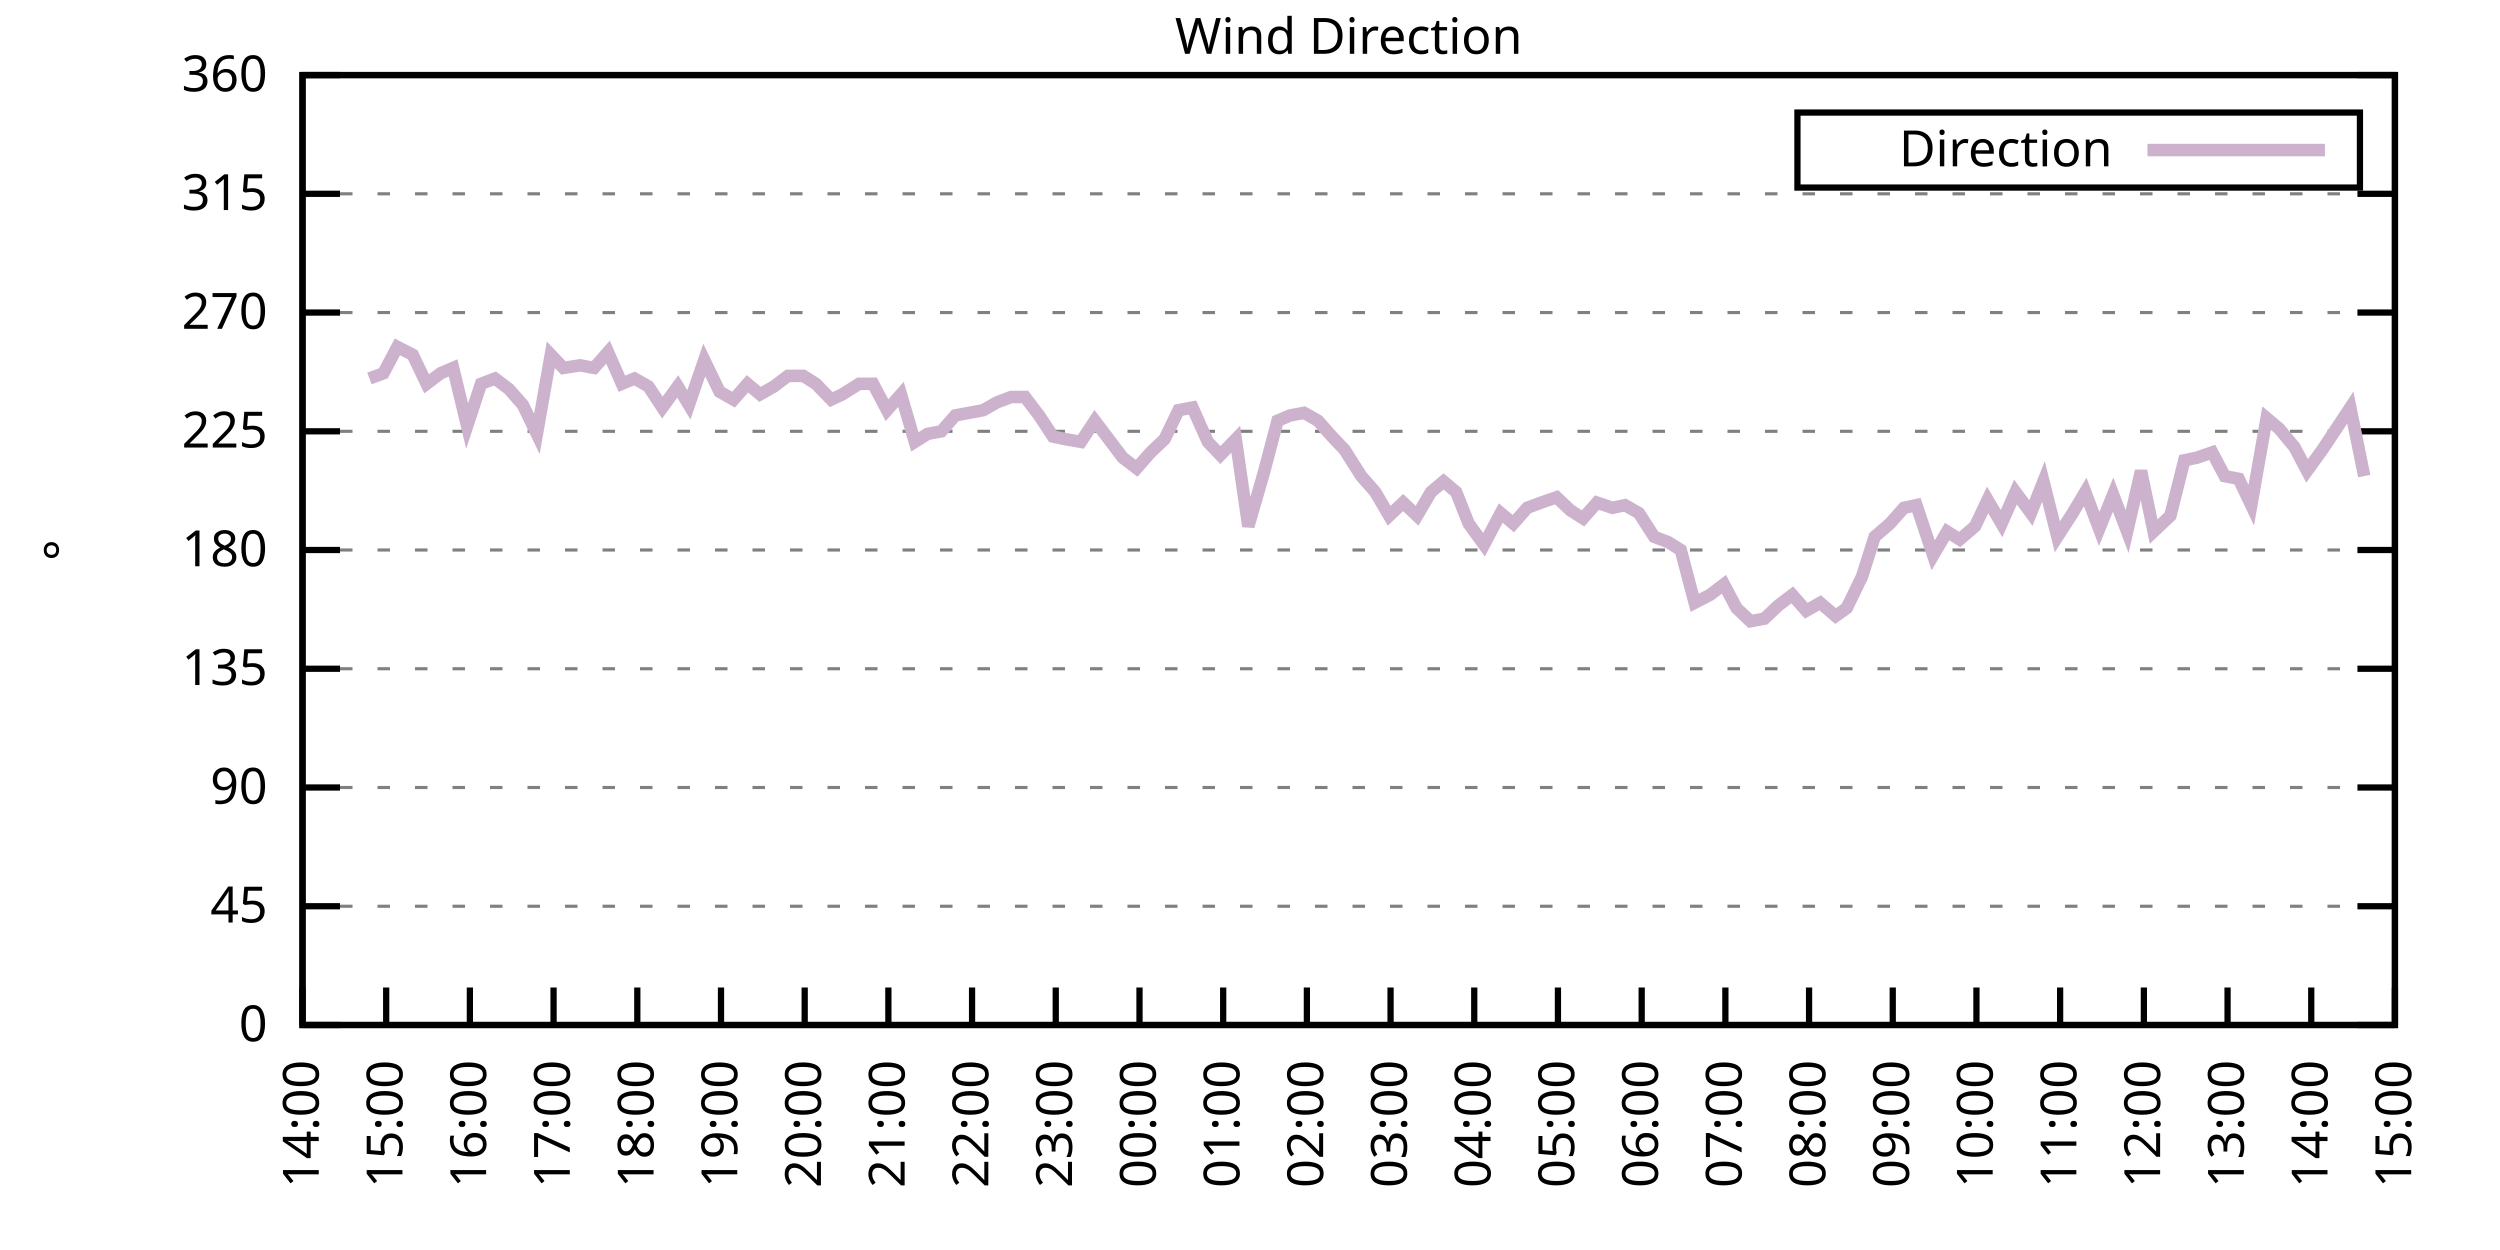
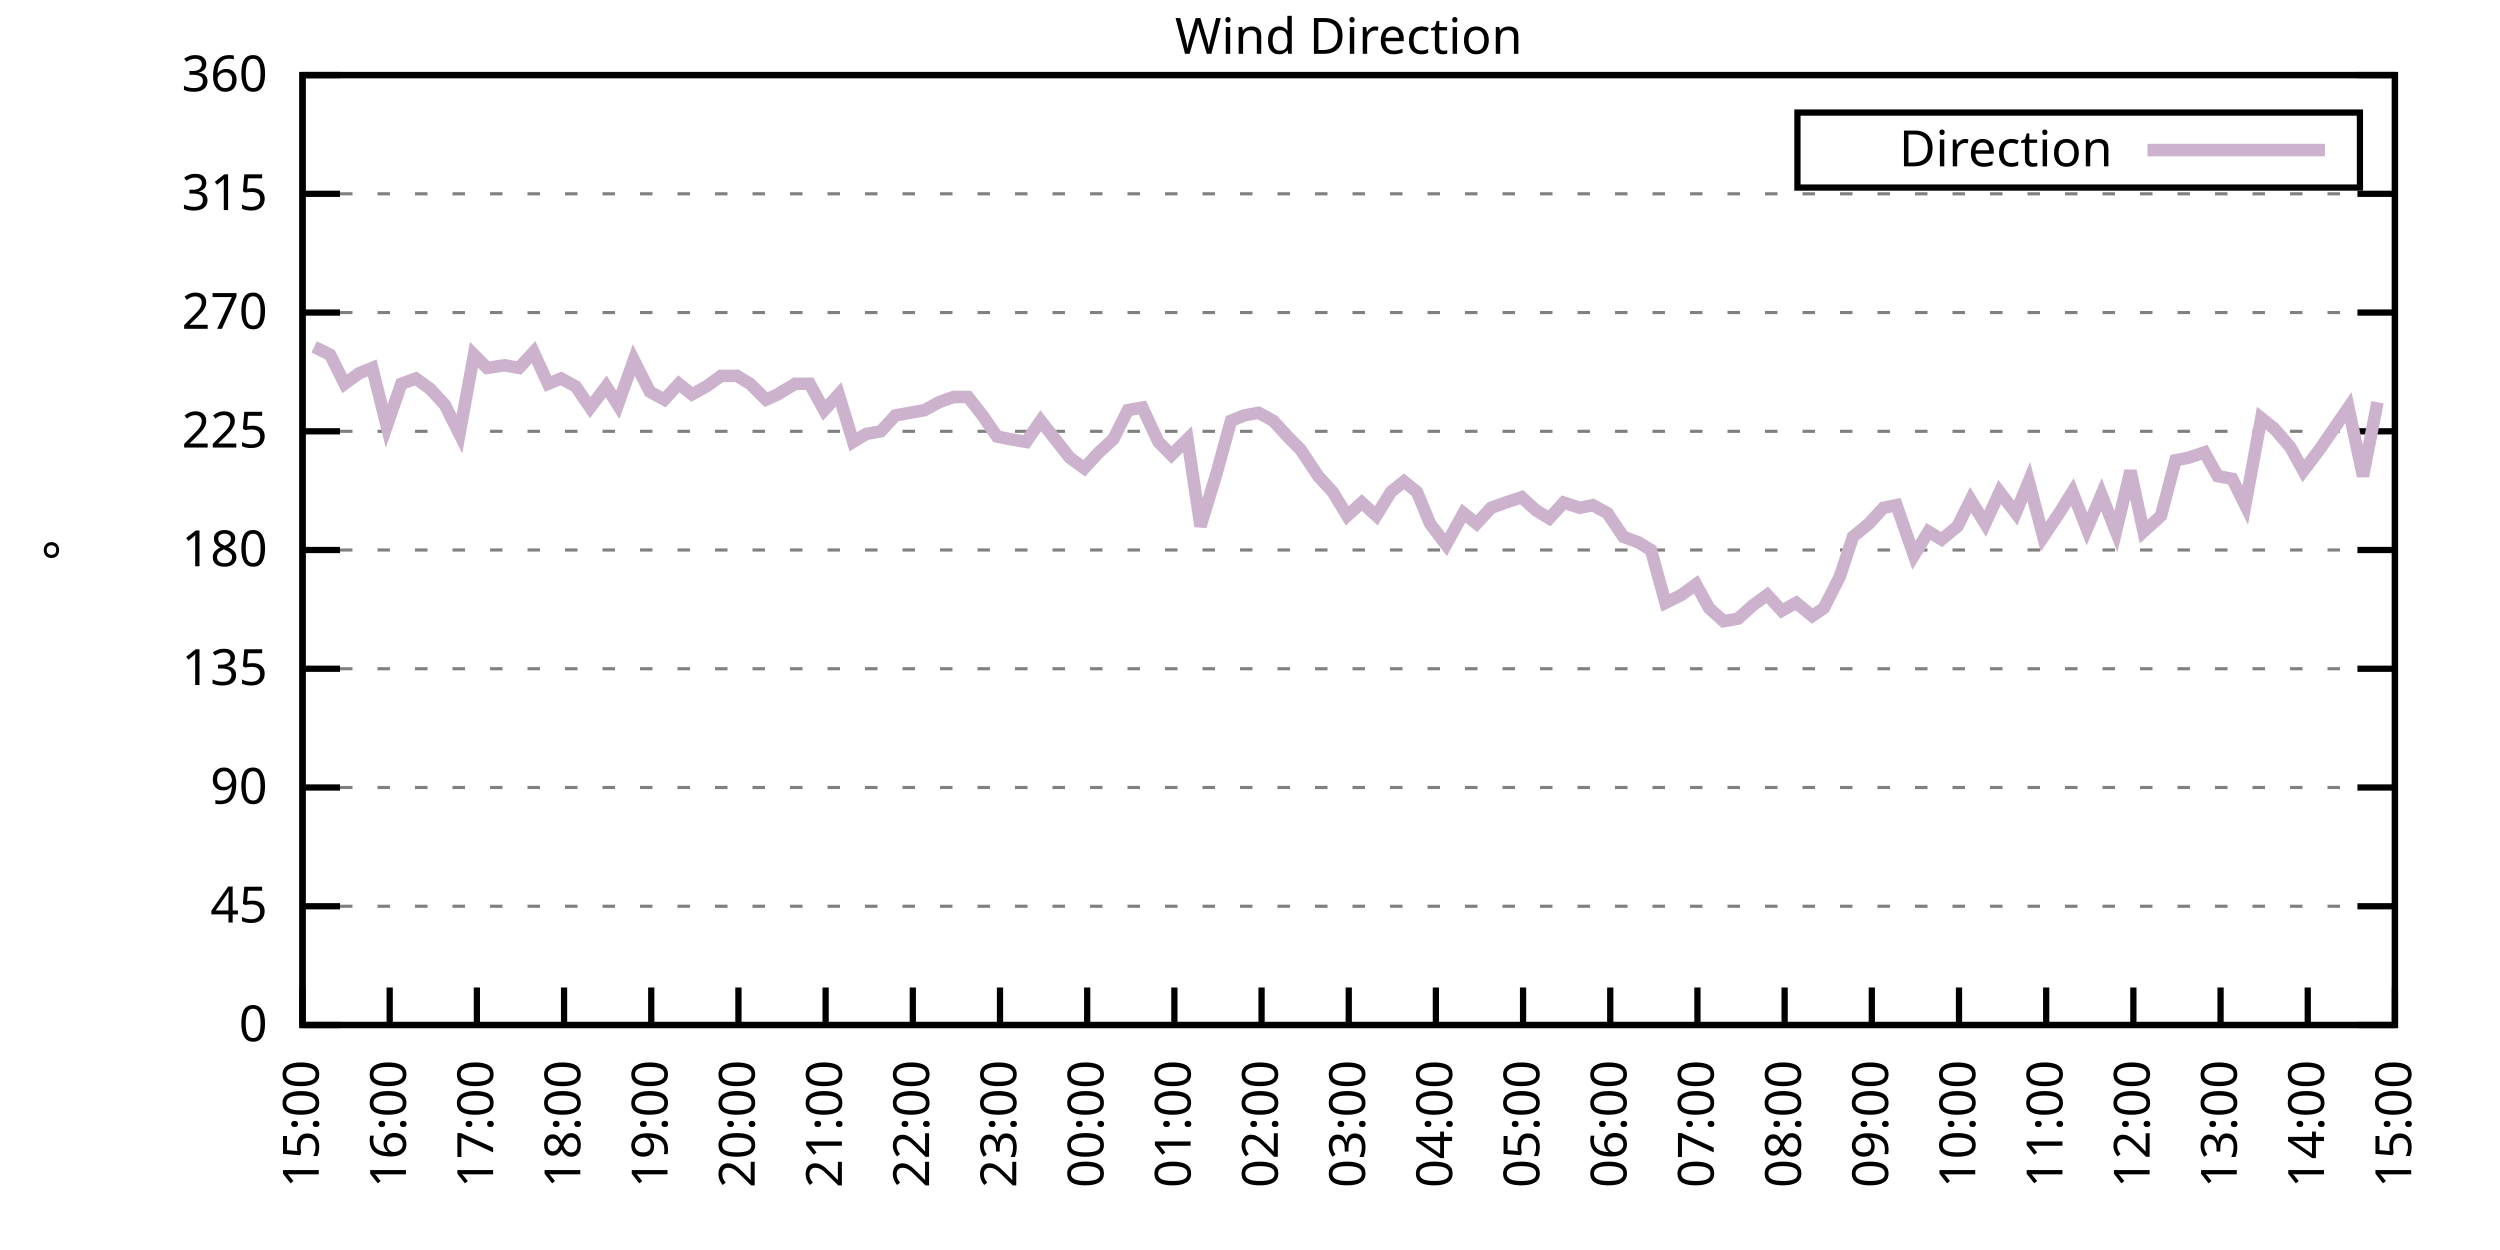
<svg xmlns="http://www.w3.org/2000/svg" xmlns:xlink="http://www.w3.org/1999/xlink" width="400" height="200" viewBox="0 0 400 200">
  <g id="gnuplot_canvas">
    <rect x="0" y="0" width="400" height="200" fill="none" />
    <defs>
      <circle id="gpDot" r="0.5" stroke-width="0.5" stroke="currentColor" />
      <path id="gpPt0" stroke-width="0.333" stroke="currentColor" d="M-1,0 h2 M0,-1 v2" />
      <path id="gpPt1" stroke-width="0.333" stroke="currentColor" d="M-1,-1 L1,1 M1,-1 L-1,1" />
      <path id="gpPt2" stroke-width="0.333" stroke="currentColor" d="M-1,0 L1,0 M0,-1 L0,1 M-1,-1 L1,1 M-1,1 L1,-1" />
      <rect id="gpPt3" stroke-width="0.333" stroke="currentColor" x="-1" y="-1" width="2" height="2" />
      <rect id="gpPt4" stroke-width="0.333" stroke="currentColor" fill="currentColor" x="-1" y="-1" width="2" height="2" />
      <circle id="gpPt5" stroke-width="0.333" stroke="currentColor" cx="0" cy="0" r="1" />
      <use xlink:href="#gpPt5" id="gpPt6" fill="currentColor" stroke="none" />
      <path id="gpPt7" stroke-width="0.333" stroke="currentColor" d="M0,-1.33 L-1.33,0.67 L1.33,0.67 z" />
      <use xlink:href="#gpPt7" id="gpPt8" fill="currentColor" stroke="none" />
      <use xlink:href="#gpPt7" id="gpPt9" stroke="currentColor" transform="rotate(180)" />
      <use xlink:href="#gpPt9" id="gpPt10" fill="currentColor" stroke="none" />
      <use xlink:href="#gpPt3" id="gpPt11" stroke="currentColor" transform="rotate(45)" />
      <use xlink:href="#gpPt11" id="gpPt12" fill="currentColor" stroke="none" />
      <path id="gpPt13" stroke-width="0.333" stroke="currentColor" d="M0,1.330 L1.265,0.411 L0.782,-1.067 L-0.782,-1.076 L-1.265,0.411 z" />
      <use xlink:href="#gpPt13" id="gpPt14" fill="currentColor" stroke="none" />
      <filter id="textbox" filterUnits="objectBoundingBox" x="0" y="0" height="1" width="1">
        <feFlood flood-color="white" flood-opacity="1" result="bgnd" />
        <feComposite in="SourceGraphic" in2="bgnd" operator="atop" />
      </filter>
      <filter id="greybox" filterUnits="objectBoundingBox" x="0" y="0" height="1" width="1">
        <feFlood flood-color="lightgrey" flood-opacity="1" result="grey" />
        <feComposite in="SourceGraphic" in2="grey" operator="atop" />
      </filter>
    </defs>
    <g fill="none" color="white" stroke="currentColor" stroke-width="1.00" stroke-linecap="butt" stroke-linejoin="miter">
</g>
    <g fill="none" color="black" stroke="currentColor" stroke-width="1.00" stroke-linecap="butt" stroke-linejoin="miter">
      <g stroke="none" shape-rendering="crispEdges">
        <polygon fill="rgb(255, 255, 255)" points="48.40,164.00 383.18,164.00 383.18,12.02 48.40,12.02 " />
      </g>
    </g>
    <g fill="none" color="black" stroke="currentColor" stroke-width="1.00" stroke-linecap="butt" stroke-linejoin="miter">
</g>
    <g fill="none" color="black" stroke="black" stroke-width="0.50" stroke-linecap="butt" stroke-linejoin="miter">
</g>
    <g fill="none" color="gray" stroke="currentColor" stroke-width="0.50" stroke-linecap="butt" stroke-linejoin="miter">
      <path stroke="gray" stroke-dasharray="2,4" class="gridline" d="M48.40,164.00 L383.19,164.00  " />
    </g>
    <g fill="none" color="gray" stroke="gray" stroke-width="1.00" stroke-linecap="butt" stroke-linejoin="miter">
</g>
    <g fill="none" color="black" stroke="currentColor" stroke-width="1.00" stroke-linecap="butt" stroke-linejoin="miter">
      <path stroke="black" d="M48.40,164.00 L54.40,164.00 M383.19,164.00 L377.19,164.00  " />
      <g transform="translate(42.80,166.60)" stroke="none" fill="black" font-family="Sans" font-size="8.00" text-anchor="end">
        <text>
          <tspan font-family="Sans"> 0</tspan>
        </text>
      </g>
    </g>
    <g fill="none" color="black" stroke="currentColor" stroke-width="1.00" stroke-linecap="butt" stroke-linejoin="miter">
</g>
    <g fill="none" color="black" stroke="black" stroke-width="0.50" stroke-linecap="butt" stroke-linejoin="miter">
</g>
    <g fill="none" color="gray" stroke="currentColor" stroke-width="0.50" stroke-linecap="butt" stroke-linejoin="miter">
      <path stroke="gray" stroke-dasharray="2,4" class="gridline" d="M48.40,145.00 L383.19,145.00  " />
    </g>
    <g fill="none" color="gray" stroke="gray" stroke-width="1.00" stroke-linecap="butt" stroke-linejoin="miter">
</g>
    <g fill="none" color="black" stroke="currentColor" stroke-width="1.00" stroke-linecap="butt" stroke-linejoin="miter">
      <path stroke="black" d="M48.40,145.00 L54.40,145.00 M383.19,145.00 L377.19,145.00  " />
      <g transform="translate(42.80,147.60)" stroke="none" fill="black" font-family="Sans" font-size="8.00" text-anchor="end">
        <text>
          <tspan font-family="Sans"> 45</tspan>
        </text>
      </g>
    </g>
    <g fill="none" color="black" stroke="currentColor" stroke-width="1.00" stroke-linecap="butt" stroke-linejoin="miter">
</g>
    <g fill="none" color="black" stroke="black" stroke-width="0.50" stroke-linecap="butt" stroke-linejoin="miter">
</g>
    <g fill="none" color="gray" stroke="currentColor" stroke-width="0.50" stroke-linecap="butt" stroke-linejoin="miter">
      <path stroke="gray" stroke-dasharray="2,4" class="gridline" d="M48.40,126.00 L383.19,126.00  " />
    </g>
    <g fill="none" color="gray" stroke="gray" stroke-width="1.00" stroke-linecap="butt" stroke-linejoin="miter">
</g>
    <g fill="none" color="black" stroke="currentColor" stroke-width="1.00" stroke-linecap="butt" stroke-linejoin="miter">
      <path stroke="black" d="M48.40,126.00 L54.40,126.00 M383.19,126.00 L377.19,126.00  " />
      <g transform="translate(42.80,128.60)" stroke="none" fill="black" font-family="Sans" font-size="8.00" text-anchor="end">
        <text>
          <tspan font-family="Sans"> 90</tspan>
        </text>
      </g>
    </g>
    <g fill="none" color="black" stroke="currentColor" stroke-width="1.00" stroke-linecap="butt" stroke-linejoin="miter">
</g>
    <g fill="none" color="black" stroke="black" stroke-width="0.50" stroke-linecap="butt" stroke-linejoin="miter">
</g>
    <g fill="none" color="gray" stroke="currentColor" stroke-width="0.50" stroke-linecap="butt" stroke-linejoin="miter">
      <path stroke="gray" stroke-dasharray="2,4" class="gridline" d="M48.40,107.00 L383.19,107.00  " />
    </g>
    <g fill="none" color="gray" stroke="gray" stroke-width="1.00" stroke-linecap="butt" stroke-linejoin="miter">
</g>
    <g fill="none" color="black" stroke="currentColor" stroke-width="1.00" stroke-linecap="butt" stroke-linejoin="miter">
      <path stroke="black" d="M48.40,107.00 L54.40,107.00 M383.19,107.00 L377.19,107.00  " />
      <g transform="translate(42.80,109.60)" stroke="none" fill="black" font-family="Sans" font-size="8.00" text-anchor="end">
        <text>
          <tspan font-family="Sans"> 135</tspan>
        </text>
      </g>
    </g>
    <g fill="none" color="black" stroke="currentColor" stroke-width="1.00" stroke-linecap="butt" stroke-linejoin="miter">
</g>
    <g fill="none" color="black" stroke="black" stroke-width="0.50" stroke-linecap="butt" stroke-linejoin="miter">
</g>
    <g fill="none" color="gray" stroke="currentColor" stroke-width="0.50" stroke-linecap="butt" stroke-linejoin="miter">
      <path stroke="gray" stroke-dasharray="2,4" class="gridline" d="M48.40,88.00 L383.19,88.00  " />
    </g>
    <g fill="none" color="gray" stroke="gray" stroke-width="1.00" stroke-linecap="butt" stroke-linejoin="miter">
</g>
    <g fill="none" color="black" stroke="currentColor" stroke-width="1.00" stroke-linecap="butt" stroke-linejoin="miter">
      <path stroke="black" d="M48.40,88.00 L54.40,88.00 M383.19,88.00 L377.19,88.00  " />
      <g transform="translate(42.80,90.60)" stroke="none" fill="black" font-family="Sans" font-size="8.00" text-anchor="end">
        <text>
          <tspan font-family="Sans"> 180</tspan>
        </text>
      </g>
    </g>
    <g fill="none" color="black" stroke="currentColor" stroke-width="1.00" stroke-linecap="butt" stroke-linejoin="miter">
</g>
    <g fill="none" color="black" stroke="black" stroke-width="0.50" stroke-linecap="butt" stroke-linejoin="miter">
</g>
    <g fill="none" color="gray" stroke="currentColor" stroke-width="0.50" stroke-linecap="butt" stroke-linejoin="miter">
      <path stroke="gray" stroke-dasharray="2,4" class="gridline" d="M48.40,69.01 L383.19,69.01  " />
    </g>
    <g fill="none" color="gray" stroke="gray" stroke-width="1.00" stroke-linecap="butt" stroke-linejoin="miter">
</g>
    <g fill="none" color="black" stroke="currentColor" stroke-width="1.00" stroke-linecap="butt" stroke-linejoin="miter">
      <path stroke="black" d="M48.40,69.01 L54.40,69.01 M383.19,69.01 L377.19,69.01  " />
      <g transform="translate(42.80,71.61)" stroke="none" fill="black" font-family="Sans" font-size="8.00" text-anchor="end">
        <text>
          <tspan font-family="Sans"> 225</tspan>
        </text>
      </g>
    </g>
    <g fill="none" color="black" stroke="currentColor" stroke-width="1.00" stroke-linecap="butt" stroke-linejoin="miter">
</g>
    <g fill="none" color="black" stroke="black" stroke-width="0.50" stroke-linecap="butt" stroke-linejoin="miter">
</g>
    <g fill="none" color="gray" stroke="currentColor" stroke-width="0.50" stroke-linecap="butt" stroke-linejoin="miter">
      <path stroke="gray" stroke-dasharray="2,4" class="gridline" d="M48.40,50.01 L383.19,50.01  " />
    </g>
    <g fill="none" color="gray" stroke="gray" stroke-width="1.00" stroke-linecap="butt" stroke-linejoin="miter">
</g>
    <g fill="none" color="black" stroke="currentColor" stroke-width="1.00" stroke-linecap="butt" stroke-linejoin="miter">
      <path stroke="black" d="M48.40,50.01 L54.40,50.01 M383.19,50.01 L377.19,50.01  " />
      <g transform="translate(42.80,52.61)" stroke="none" fill="black" font-family="Sans" font-size="8.00" text-anchor="end">
        <text>
          <tspan font-family="Sans"> 270</tspan>
        </text>
      </g>
    </g>
    <g fill="none" color="black" stroke="currentColor" stroke-width="1.00" stroke-linecap="butt" stroke-linejoin="miter">
</g>
    <g fill="none" color="black" stroke="black" stroke-width="0.50" stroke-linecap="butt" stroke-linejoin="miter">
</g>
    <g fill="none" color="gray" stroke="currentColor" stroke-width="0.50" stroke-linecap="butt" stroke-linejoin="miter">
      <path stroke="gray" stroke-dasharray="2,4" class="gridline" d="M48.40,31.01 L383.19,31.01  " />
    </g>
    <g fill="none" color="gray" stroke="gray" stroke-width="1.00" stroke-linecap="butt" stroke-linejoin="miter">
</g>
    <g fill="none" color="black" stroke="currentColor" stroke-width="1.00" stroke-linecap="butt" stroke-linejoin="miter">
      <path stroke="black" d="M48.40,31.01 L54.40,31.01 M383.19,31.01 L377.19,31.01  " />
      <g transform="translate(42.80,33.61)" stroke="none" fill="black" font-family="Sans" font-size="8.00" text-anchor="end">
        <text>
          <tspan font-family="Sans"> 315</tspan>
        </text>
      </g>
    </g>
    <g fill="none" color="black" stroke="currentColor" stroke-width="1.00" stroke-linecap="butt" stroke-linejoin="miter">
</g>
    <g fill="none" color="black" stroke="black" stroke-width="0.50" stroke-linecap="butt" stroke-linejoin="miter">
</g>
    <g fill="none" color="gray" stroke="currentColor" stroke-width="0.50" stroke-linecap="butt" stroke-linejoin="miter">
      <path stroke="gray" stroke-dasharray="2,4" class="gridline" d="M48.40,12.01 L383.19,12.01  " />
    </g>
    <g fill="none" color="gray" stroke="gray" stroke-width="1.00" stroke-linecap="butt" stroke-linejoin="miter">
</g>
    <g fill="none" color="black" stroke="currentColor" stroke-width="1.00" stroke-linecap="butt" stroke-linejoin="miter">
      <path stroke="black" d="M48.40,12.01 L54.40,12.01 M383.19,12.01 L377.19,12.01  " />
      <g transform="translate(42.80,14.61)" stroke="none" fill="black" font-family="Sans" font-size="8.00" text-anchor="end">
        <text>
          <tspan font-family="Sans"> 360</tspan>
        </text>
      </g>
    </g>
    <g fill="none" color="black" stroke="currentColor" stroke-width="1.00" stroke-linecap="butt" stroke-linejoin="miter">
      <path stroke="black" d="M48.40,164.00 L48.40,158.00  " />
      <g transform="translate(51.00,169.60) rotate(270.00)" stroke="none" fill="black" font-family="Sans" font-size="8.00" text-anchor="end">
        <text>
-           <tspan font-family="Sans">14:00</tspan>
-         </text>
-       </g>
-     </g>
-     <g fill="none" color="black" stroke="currentColor" stroke-width="1.00" stroke-linecap="butt" stroke-linejoin="miter">
-       <path stroke="black" d="M61.79,164.00 L61.79,158.00  " />
-       <g transform="translate(64.39,169.60) rotate(270.00)" stroke="none" fill="black" font-family="Sans" font-size="8.00" text-anchor="end">
-         <text>
          <tspan font-family="Sans">15:00</tspan>
        </text>
      </g>
    </g>
    <g fill="none" color="black" stroke="currentColor" stroke-width="1.00" stroke-linecap="butt" stroke-linejoin="miter">
-       <path stroke="black" d="M75.18,164.00 L75.18,158.00  " />
-       <g transform="translate(77.78,169.60) rotate(270.00)" stroke="none" fill="black" font-family="Sans" font-size="8.00" text-anchor="end">
+       <path stroke="black" d="M62.35,164.00 L62.35,158.00  " />
+       <g transform="translate(64.95,169.60) rotate(270.00)" stroke="none" fill="black" font-family="Sans" font-size="8.00" text-anchor="end">
        <text>
          <tspan font-family="Sans">16:00</tspan>
        </text>
      </g>
    </g>
    <g fill="none" color="black" stroke="currentColor" stroke-width="1.00" stroke-linecap="butt" stroke-linejoin="miter">
-       <path stroke="black" d="M88.57,164.00 L88.57,158.00  " />
-       <g transform="translate(91.17,169.60) rotate(270.00)" stroke="none" fill="black" font-family="Sans" font-size="8.00" text-anchor="end">
+       <path stroke="black" d="M76.30,164.00 L76.30,158.00  " />
+       <g transform="translate(78.90,169.60) rotate(270.00)" stroke="none" fill="black" font-family="Sans" font-size="8.00" text-anchor="end">
        <text>
          <tspan font-family="Sans">17:00</tspan>
        </text>
      </g>
    </g>
    <g fill="none" color="black" stroke="currentColor" stroke-width="1.00" stroke-linecap="butt" stroke-linejoin="miter">
-       <path stroke="black" d="M101.97,164.00 L101.97,158.00  " />
-       <g transform="translate(104.57,169.60) rotate(270.00)" stroke="none" fill="black" font-family="Sans" font-size="8.00" text-anchor="end">
+       <path stroke="black" d="M90.25,164.00 L90.25,158.00  " />
+       <g transform="translate(92.85,169.60) rotate(270.00)" stroke="none" fill="black" font-family="Sans" font-size="8.00" text-anchor="end">
        <text>
          <tspan font-family="Sans">18:00</tspan>
        </text>
      </g>
    </g>
    <g fill="none" color="black" stroke="currentColor" stroke-width="1.00" stroke-linecap="butt" stroke-linejoin="miter">
-       <path stroke="black" d="M115.36,164.00 L115.36,158.00  " />
-       <g transform="translate(117.96,169.60) rotate(270.00)" stroke="none" fill="black" font-family="Sans" font-size="8.00" text-anchor="end">
+       <path stroke="black" d="M104.20,164.00 L104.20,158.00  " />
+       <g transform="translate(106.80,169.60) rotate(270.00)" stroke="none" fill="black" font-family="Sans" font-size="8.00" text-anchor="end">
        <text>
          <tspan font-family="Sans">19:00</tspan>
        </text>
      </g>
    </g>
    <g fill="none" color="black" stroke="currentColor" stroke-width="1.00" stroke-linecap="butt" stroke-linejoin="miter">
-       <path stroke="black" d="M128.75,164.00 L128.75,158.00  " />
-       <g transform="translate(131.35,169.60) rotate(270.00)" stroke="none" fill="black" font-family="Sans" font-size="8.00" text-anchor="end">
+       <path stroke="black" d="M118.15,164.00 L118.15,158.00  " />
+       <g transform="translate(120.75,169.60) rotate(270.00)" stroke="none" fill="black" font-family="Sans" font-size="8.00" text-anchor="end">
        <text>
          <tspan font-family="Sans">20:00</tspan>
        </text>
      </g>
    </g>
    <g fill="none" color="black" stroke="currentColor" stroke-width="1.00" stroke-linecap="butt" stroke-linejoin="miter">
-       <path stroke="black" d="M142.14,164.00 L142.14,158.00  " />
-       <g transform="translate(144.74,169.60) rotate(270.00)" stroke="none" fill="black" font-family="Sans" font-size="8.00" text-anchor="end">
+       <path stroke="black" d="M132.10,164.00 L132.10,158.00  " />
+       <g transform="translate(134.70,169.60) rotate(270.00)" stroke="none" fill="black" font-family="Sans" font-size="8.00" text-anchor="end">
        <text>
          <tspan font-family="Sans">21:00</tspan>
        </text>
      </g>
    </g>
    <g fill="none" color="black" stroke="currentColor" stroke-width="1.00" stroke-linecap="butt" stroke-linejoin="miter">
-       <path stroke="black" d="M155.53,164.00 L155.53,158.00  " />
-       <g transform="translate(158.13,169.60) rotate(270.00)" stroke="none" fill="black" font-family="Sans" font-size="8.00" text-anchor="end">
+       <path stroke="black" d="M146.05,164.00 L146.05,158.00  " />
+       <g transform="translate(148.65,169.60) rotate(270.00)" stroke="none" fill="black" font-family="Sans" font-size="8.00" text-anchor="end">
        <text>
          <tspan font-family="Sans">22:00</tspan>
        </text>
      </g>
    </g>
    <g fill="none" color="black" stroke="currentColor" stroke-width="1.00" stroke-linecap="butt" stroke-linejoin="miter">
-       <path stroke="black" d="M168.92,164.00 L168.92,158.00  " />
-       <g transform="translate(171.52,169.60) rotate(270.00)" stroke="none" fill="black" font-family="Sans" font-size="8.00" text-anchor="end">
+       <path stroke="black" d="M160.00,164.00 L160.00,158.00  " />
+       <g transform="translate(162.60,169.60) rotate(270.00)" stroke="none" fill="black" font-family="Sans" font-size="8.00" text-anchor="end">
        <text>
          <tspan font-family="Sans">23:00</tspan>
        </text>
      </g>
    </g>
    <g fill="none" color="black" stroke="currentColor" stroke-width="1.00" stroke-linecap="butt" stroke-linejoin="miter">
-       <path stroke="black" d="M182.32,164.00 L182.32,158.00  " />
-       <g transform="translate(184.92,169.60) rotate(270.00)" stroke="none" fill="black" font-family="Sans" font-size="8.00" text-anchor="end">
+       <path stroke="black" d="M173.95,164.00 L173.95,158.00  " />
+       <g transform="translate(176.55,169.60) rotate(270.00)" stroke="none" fill="black" font-family="Sans" font-size="8.00" text-anchor="end">
        <text>
          <tspan font-family="Sans">00:00</tspan>
        </text>
      </g>
    </g>
    <g fill="none" color="black" stroke="currentColor" stroke-width="1.00" stroke-linecap="butt" stroke-linejoin="miter">
-       <path stroke="black" d="M195.71,164.00 L195.71,158.00  " />
-       <g transform="translate(198.31,169.60) rotate(270.00)" stroke="none" fill="black" font-family="Sans" font-size="8.00" text-anchor="end">
+       <path stroke="black" d="M187.90,164.00 L187.90,158.00  " />
+       <g transform="translate(190.50,169.60) rotate(270.00)" stroke="none" fill="black" font-family="Sans" font-size="8.00" text-anchor="end">
        <text>
          <tspan font-family="Sans">01:00</tspan>
        </text>
      </g>
    </g>
    <g fill="none" color="black" stroke="currentColor" stroke-width="1.00" stroke-linecap="butt" stroke-linejoin="miter">
-       <path stroke="black" d="M209.10,164.00 L209.10,158.00  " />
-       <g transform="translate(211.70,169.60) rotate(270.00)" stroke="none" fill="black" font-family="Sans" font-size="8.00" text-anchor="end">
+       <path stroke="black" d="M201.85,164.00 L201.85,158.00  " />
+       <g transform="translate(204.45,169.60) rotate(270.00)" stroke="none" fill="black" font-family="Sans" font-size="8.00" text-anchor="end">
        <text>
          <tspan font-family="Sans">02:00</tspan>
        </text>
      </g>
    </g>
    <g fill="none" color="black" stroke="currentColor" stroke-width="1.00" stroke-linecap="butt" stroke-linejoin="miter">
-       <path stroke="black" d="M222.49,164.00 L222.49,158.00  " />
-       <g transform="translate(225.09,169.60) rotate(270.00)" stroke="none" fill="black" font-family="Sans" font-size="8.00" text-anchor="end">
+       <path stroke="black" d="M215.80,164.00 L215.80,158.00  " />
+       <g transform="translate(218.40,169.60) rotate(270.00)" stroke="none" fill="black" font-family="Sans" font-size="8.00" text-anchor="end">
        <text>
          <tspan font-family="Sans">03:00</tspan>
        </text>
      </g>
    </g>
    <g fill="none" color="black" stroke="currentColor" stroke-width="1.00" stroke-linecap="butt" stroke-linejoin="miter">
-       <path stroke="black" d="M235.88,164.00 L235.88,158.00  " />
-       <g transform="translate(238.48,169.60) rotate(270.00)" stroke="none" fill="black" font-family="Sans" font-size="8.00" text-anchor="end">
+       <path stroke="black" d="M229.74,164.00 L229.74,158.00  " />
+       <g transform="translate(232.34,169.60) rotate(270.00)" stroke="none" fill="black" font-family="Sans" font-size="8.00" text-anchor="end">
        <text>
          <tspan font-family="Sans">04:00</tspan>
        </text>
      </g>
    </g>
    <g fill="none" color="black" stroke="currentColor" stroke-width="1.00" stroke-linecap="butt" stroke-linejoin="miter">
-       <path stroke="black" d="M249.27,164.00 L249.27,158.00  " />
-       <g transform="translate(251.87,169.60) rotate(270.00)" stroke="none" fill="black" font-family="Sans" font-size="8.00" text-anchor="end">
+       <path stroke="black" d="M243.69,164.00 L243.69,158.00  " />
+       <g transform="translate(246.29,169.60) rotate(270.00)" stroke="none" fill="black" font-family="Sans" font-size="8.00" text-anchor="end">
        <text>
          <tspan font-family="Sans">05:00</tspan>
        </text>
      </g>
    </g>
    <g fill="none" color="black" stroke="currentColor" stroke-width="1.00" stroke-linecap="butt" stroke-linejoin="miter">
-       <path stroke="black" d="M262.67,164.00 L262.67,158.00  " />
-       <g transform="translate(265.27,169.60) rotate(270.00)" stroke="none" fill="black" font-family="Sans" font-size="8.00" text-anchor="end">
+       <path stroke="black" d="M257.64,164.00 L257.64,158.00  " />
+       <g transform="translate(260.24,169.60) rotate(270.00)" stroke="none" fill="black" font-family="Sans" font-size="8.00" text-anchor="end">
        <text>
          <tspan font-family="Sans">06:00</tspan>
        </text>
      </g>
    </g>
    <g fill="none" color="black" stroke="currentColor" stroke-width="1.00" stroke-linecap="butt" stroke-linejoin="miter">
-       <path stroke="black" d="M276.06,164.00 L276.06,158.00  " />
-       <g transform="translate(278.66,169.60) rotate(270.00)" stroke="none" fill="black" font-family="Sans" font-size="8.00" text-anchor="end">
+       <path stroke="black" d="M271.59,164.00 L271.59,158.00  " />
+       <g transform="translate(274.19,169.60) rotate(270.00)" stroke="none" fill="black" font-family="Sans" font-size="8.00" text-anchor="end">
        <text>
          <tspan font-family="Sans">07:00</tspan>
        </text>
      </g>
    </g>
    <g fill="none" color="black" stroke="currentColor" stroke-width="1.00" stroke-linecap="butt" stroke-linejoin="miter">
-       <path stroke="black" d="M289.45,164.00 L289.45,158.00  " />
-       <g transform="translate(292.05,169.60) rotate(270.00)" stroke="none" fill="black" font-family="Sans" font-size="8.00" text-anchor="end">
+       <path stroke="black" d="M285.54,164.00 L285.54,158.00  " />
+       <g transform="translate(288.14,169.60) rotate(270.00)" stroke="none" fill="black" font-family="Sans" font-size="8.00" text-anchor="end">
        <text>
          <tspan font-family="Sans">08:00</tspan>
        </text>
      </g>
    </g>
    <g fill="none" color="black" stroke="currentColor" stroke-width="1.00" stroke-linecap="butt" stroke-linejoin="miter">
-       <path stroke="black" d="M302.84,164.00 L302.84,158.00  " />
-       <g transform="translate(305.44,169.60) rotate(270.00)" stroke="none" fill="black" font-family="Sans" font-size="8.00" text-anchor="end">
+       <path stroke="black" d="M299.49,164.00 L299.49,158.00  " />
+       <g transform="translate(302.09,169.60) rotate(270.00)" stroke="none" fill="black" font-family="Sans" font-size="8.00" text-anchor="end">
        <text>
          <tspan font-family="Sans">09:00</tspan>
        </text>
      </g>
    </g>
    <g fill="none" color="black" stroke="currentColor" stroke-width="1.00" stroke-linecap="butt" stroke-linejoin="miter">
-       <path stroke="black" d="M316.23,164.00 L316.23,158.00  " />
-       <g transform="translate(318.83,169.60) rotate(270.00)" stroke="none" fill="black" font-family="Sans" font-size="8.00" text-anchor="end">
+       <path stroke="black" d="M313.44,164.00 L313.44,158.00  " />
+       <g transform="translate(316.04,169.60) rotate(270.00)" stroke="none" fill="black" font-family="Sans" font-size="8.00" text-anchor="end">
        <text>
          <tspan font-family="Sans">10:00</tspan>
        </text>
      </g>
    </g>
    <g fill="none" color="black" stroke="currentColor" stroke-width="1.00" stroke-linecap="butt" stroke-linejoin="miter">
-       <path stroke="black" d="M329.62,164.00 L329.62,158.00  " />
-       <g transform="translate(332.22,169.60) rotate(270.00)" stroke="none" fill="black" font-family="Sans" font-size="8.00" text-anchor="end">
+       <path stroke="black" d="M327.39,164.00 L327.39,158.00  " />
+       <g transform="translate(329.99,169.60) rotate(270.00)" stroke="none" fill="black" font-family="Sans" font-size="8.00" text-anchor="end">
        <text>
          <tspan font-family="Sans">11:00</tspan>
        </text>
      </g>
    </g>
    <g fill="none" color="black" stroke="currentColor" stroke-width="1.00" stroke-linecap="butt" stroke-linejoin="miter">
-       <path stroke="black" d="M343.02,164.00 L343.02,158.00  " />
-       <g transform="translate(345.62,169.60) rotate(270.00)" stroke="none" fill="black" font-family="Sans" font-size="8.00" text-anchor="end">
+       <path stroke="black" d="M341.34,164.00 L341.34,158.00  " />
+       <g transform="translate(343.94,169.60) rotate(270.00)" stroke="none" fill="black" font-family="Sans" font-size="8.00" text-anchor="end">
        <text>
          <tspan font-family="Sans">12:00</tspan>
        </text>
      </g>
    </g>
    <g fill="none" color="black" stroke="currentColor" stroke-width="1.00" stroke-linecap="butt" stroke-linejoin="miter">
-       <path stroke="black" d="M356.41,164.00 L356.41,158.00  " />
-       <g transform="translate(359.01,169.60) rotate(270.00)" stroke="none" fill="black" font-family="Sans" font-size="8.00" text-anchor="end">
+       <path stroke="black" d="M355.29,164.00 L355.29,158.00  " />
+       <g transform="translate(357.89,169.60) rotate(270.00)" stroke="none" fill="black" font-family="Sans" font-size="8.00" text-anchor="end">
        <text>
          <tspan font-family="Sans">13:00</tspan>
        </text>
      </g>
    </g>
    <g fill="none" color="black" stroke="currentColor" stroke-width="1.00" stroke-linecap="butt" stroke-linejoin="miter">
-       <path stroke="black" d="M369.80,164.00 L369.80,158.00  " />
-       <g transform="translate(372.40,169.60) rotate(270.00)" stroke="none" fill="black" font-family="Sans" font-size="8.00" text-anchor="end">
+       <path stroke="black" d="M369.24,164.00 L369.24,158.00  " />
+       <g transform="translate(371.84,169.60) rotate(270.00)" stroke="none" fill="black" font-family="Sans" font-size="8.00" text-anchor="end">
        <text>
          <tspan font-family="Sans">14:00</tspan>
        </text>
      </g>
    </g>
    <g fill="none" color="black" stroke="currentColor" stroke-width="1.00" stroke-linecap="butt" stroke-linejoin="miter">
      <path stroke="black" d="M383.19,164.00 L383.19,158.00  " />
      <g transform="translate(385.79,169.60) rotate(270.00)" stroke="none" fill="black" font-family="Sans" font-size="8.00" text-anchor="end">
        <text>
          <tspan font-family="Sans">15:00</tspan>
        </text>
      </g>
    </g>
    <g fill="none" color="black" stroke="currentColor" stroke-width="1.00" stroke-linecap="butt" stroke-linejoin="miter">
</g>
    <g fill="none" color="black" stroke="currentColor" stroke-width="1.00" stroke-linecap="butt" stroke-linejoin="miter">
      <path stroke="black" d="M48.40,12.01 L48.40,164.00 L383.19,164.00 L383.19,12.01 L48.40,12.01 Z  " />
    </g>
    <g fill="none" color="black" stroke="currentColor" stroke-width="1.00" stroke-linecap="butt" stroke-linejoin="miter">
</g>
    <g fill="none" color="black" stroke="currentColor" stroke-width="1.00" stroke-linecap="butt" stroke-linejoin="miter">
      <path stroke="black" d="M287.59,30.01 L287.59,18.01 L377.59,18.01 L377.59,30.01 L287.59,30.01 Z  " />
    </g>
    <g id="Wind_direction_plot_1">
      <g fill="none" color="white" stroke="black" stroke-width="2.00" stroke-linecap="butt" stroke-linejoin="miter">
</g>
      <g fill="none" color="black" stroke="currentColor" stroke-width="2.00" stroke-linecap="butt" stroke-linejoin="miter">
        <g transform="translate(337.99,26.61)" stroke="none" fill="black" font-family="Sans" font-size="8.00" text-anchor="end">
          <text>
            <tspan font-family="Sans">Direction</tspan>
          </text>
        </g>
      </g>
      <g fill="none" color="black" stroke="currentColor" stroke-width="2.00" stroke-linecap="butt" stroke-linejoin="miter">
-         <path stroke="rgb(204, 178, 204)" d="M343.59,24.01 L371.99,24.01 M59.11,60.56 L61.35,59.72 L63.58,55.50 L66.03,56.76 L68.26,61.41 L70.50,59.72   L72.50,58.87 L74.74,68.16 L76.97,61.41 L79.20,60.56 L81.43,62.25 L83.66,64.78 L85.90,69.43 L88.13,56.76   L90.14,58.87 L92.82,58.45 L95.05,58.87 L97.28,56.34 L99.51,61.41 L101.52,60.56 L103.75,61.83 L105.98,65.21   L108.44,61.83 L110.22,64.78 L112.68,57.61 L115.13,62.67 L117.37,63.94 L119.60,61.41 L121.61,63.10 L123.84,61.83   L126.07,60.14 L128.53,60.14 L130.54,61.41 L132.99,63.94 L134.78,63.10 L137.45,61.41 L139.69,61.41 L141.92,65.63   L144.15,63.10 L146.38,70.70 L148.39,69.43 L150.62,69.01 L152.85,66.47 L155.09,66.05 L157.32,65.63 L159.55,64.36   L161.78,63.52 L164.01,63.52 L166.25,66.47 L168.48,69.85 L170.49,70.27 L172.94,70.70 L175.17,67.32 L177.41,70.27   L179.64,73.23 L181.87,74.92 L184.10,72.38 L186.33,70.27 L188.57,65.63 L190.80,65.21 L193.25,70.70 L195.26,72.81   L197.72,70.27 L199.73,84.21 L202.18,75.76 L204.41,67.32 L206.42,66.47 L208.65,66.05 L210.88,67.32 L213.12,69.85   L215.13,71.96 L217.80,76.18 L220.04,78.72 L222.27,82.52 L224.50,80.41 L226.73,82.52 L228.96,78.72 L230.97,77.03   L232.98,78.72 L234.99,83.78 L237.44,87.16 L240.12,82.09 L242.13,83.78 L244.36,81.25 L246.60,80.41 L249.05,79.56   L251.28,81.67 L253.29,82.94 L255.52,80.41 L257.98,81.25 L259.99,80.83 L262.22,82.09 L264.67,85.89 L266.91,86.74   L268.92,88.00 L271.15,96.45 L273.60,95.18 L275.83,93.49 L277.84,97.29 L280.07,99.40 L282.31,98.98 L284.54,96.87   L286.77,95.18 L289.00,97.72 L291.23,96.45 L293.69,98.56 L295.48,97.29 L297.93,92.23 L299.94,85.89 L302.39,83.78   L304.63,81.25 L306.63,80.83 L309.31,88.85 L311.54,85.05 L313.55,86.32 L316.01,84.21 L318.02,79.98 L320.25,83.78   L322.48,78.72 L324.94,82.09 L326.95,77.03 L329.18,85.89 L331.63,82.09 L333.64,78.72 L335.87,84.63 L338.10,79.14   L340.34,85.05 L342.57,75.34 L344.58,85.05 L347.26,82.52 L349.49,73.65 L351.50,73.23 L353.95,72.38 L355.96,76.18   L358.19,76.61 L360.20,80.83 L362.66,66.90 L364.66,68.58 L367.12,71.54 L369.13,75.34 L371.58,71.96 L376.05,65.21   L378.28,76.18  " />
+         <path stroke="rgb(204, 178, 204)" d="M343.59,24.01 L371.99,24.01 M50.26,55.50 L52.82,56.76 L55.14,61.41 L57.47,59.72 L59.56,58.87 L61.88,68.16   L64.21,61.41 L66.53,60.56 L68.86,62.25 L71.18,64.78 L73.51,69.43 L75.83,56.76 L77.93,58.87 L80.72,58.45   L83.04,58.87 L85.37,56.34 L87.69,61.41 L89.78,60.56 L92.11,61.83 L94.43,65.21 L96.99,61.83 L98.85,64.78   L101.41,57.61 L103.97,62.67 L106.29,63.94 L108.62,61.41 L110.71,63.10 L113.03,61.83 L115.36,60.14 L117.92,60.14   L120.01,61.41 L122.57,63.94 L124.43,63.10 L127.22,61.41 L129.54,61.41 L131.87,65.63 L134.19,63.10 L136.51,70.70   L138.61,69.43 L140.93,69.01 L143.26,66.47 L145.58,66.05 L147.91,65.63 L150.23,64.36 L152.56,63.52 L154.88,63.52   L157.21,66.47 L159.53,69.85 L161.62,70.27 L164.18,70.70 L166.51,67.32 L168.83,70.27 L171.16,73.23 L173.48,74.92   L175.81,72.38 L178.13,70.27 L180.46,65.63 L182.78,65.21 L185.34,70.70 L187.43,72.81 L189.99,70.27 L192.08,84.21   L194.64,75.76 L196.96,67.32 L199.06,66.47 L201.38,66.05 L203.71,67.32 L206.03,69.85 L208.12,71.96 L210.91,76.18   L213.24,78.72 L215.56,82.52 L217.89,80.41 L220.21,82.52 L222.54,78.72 L224.63,77.03 L226.72,78.72 L228.81,83.78   L231.37,87.16 L234.16,82.09 L236.25,83.78 L238.58,81.25 L240.90,80.41 L243.46,79.56 L245.79,81.67 L247.88,82.94   L250.20,80.41 L252.76,81.25 L254.85,80.83 L257.18,82.09 L259.74,85.89 L262.06,86.74 L264.15,88.00 L266.48,96.45   L269.04,95.18 L271.36,93.49 L273.45,97.29 L275.78,99.40 L278.10,98.98 L280.43,96.87 L282.75,95.18 L285.08,97.72   L287.40,96.45 L289.96,98.56 L291.82,97.29 L294.38,92.23 L296.47,85.89 L299.03,83.78 L301.35,81.25 L303.44,80.83   L306.23,88.85 L308.56,85.05 L310.65,86.32 L313.21,84.21 L315.30,79.98 L317.63,83.78 L319.95,78.72 L322.51,82.09   L324.60,77.03 L326.93,85.89 L329.48,82.09 L331.58,78.72 L333.90,84.63 L336.23,79.14 L338.55,85.05 L340.88,75.34   L342.97,85.05 L345.76,82.52 L348.08,73.65 L350.18,73.23 L352.73,72.38 L354.83,76.18 L357.15,76.61 L359.24,80.83   L361.80,66.90 L363.89,68.58 L366.45,71.54 L368.54,75.34 L371.10,71.96 L375.75,65.21 L378.08,76.18 L380.40,64.36    " />
      </g>
    </g>
    <g fill="none" color="black" stroke="currentColor" stroke-width="2.00" stroke-linecap="butt" stroke-linejoin="miter">
</g>
    <g fill="none" color="black" stroke="black" stroke-width="1.00" stroke-linecap="butt" stroke-linejoin="miter">
</g>
    <g fill="none" color="black" stroke="currentColor" stroke-width="1.00" stroke-linecap="butt" stroke-linejoin="miter">
      <path stroke="black" d="M48.40,12.01 L48.40,164.00 L383.19,164.00 L383.19,12.01 L48.40,12.01 Z  " />
      <g transform="translate(12.80,88.01) rotate(270.00)" stroke="none" fill="black" font-family="Sans" font-size="8.00" text-anchor="middle">
        <text>
          <tspan font-family="Sans">°</tspan>
        </text>
      </g>
    </g>
    <g fill="none" color="black" stroke="currentColor" stroke-width="1.00" stroke-linecap="butt" stroke-linejoin="miter">
</g>
    <g fill="none" color="black" stroke="currentColor" stroke-width="1.00" stroke-linecap="butt" stroke-linejoin="miter">
      <g transform="translate(215.79,8.61)" stroke="none" fill="black" font-family="Sans" font-size="8.00" text-anchor="middle">
        <text>
          <tspan font-family="Sans">Wind Direction</tspan>
        </text>
      </g>
    </g>
    <g fill="none" color="black" stroke="currentColor" stroke-width="1.00" stroke-linecap="butt" stroke-linejoin="miter">
</g>
  </g>
</svg>
